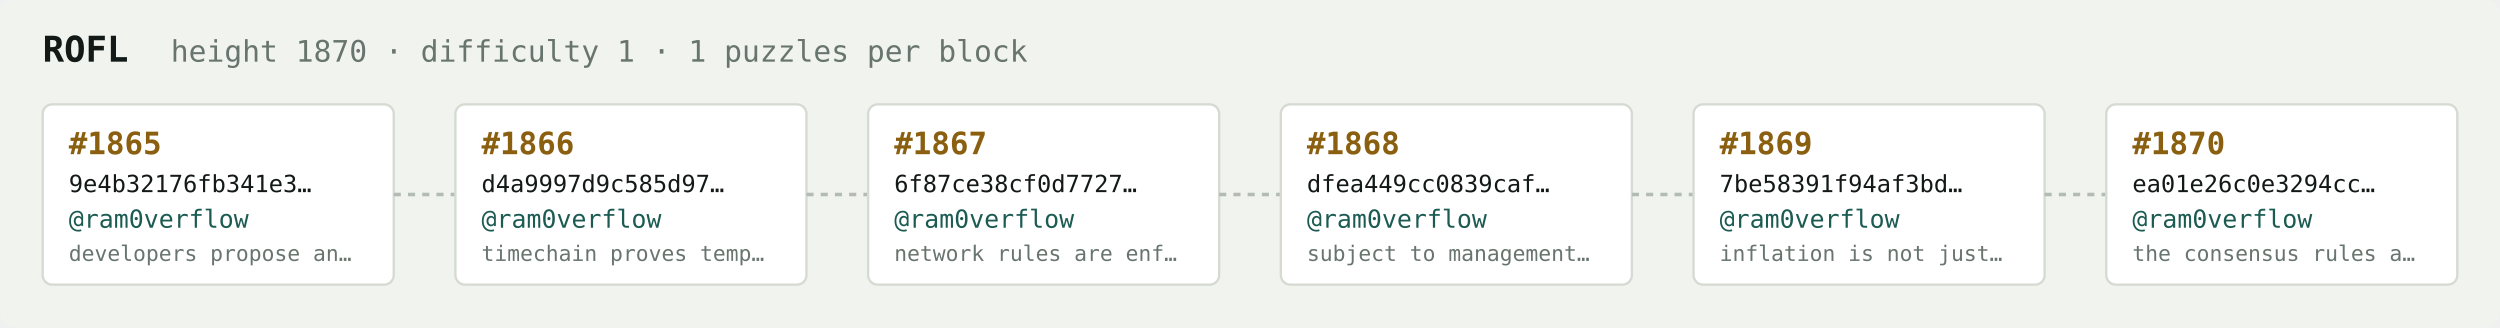
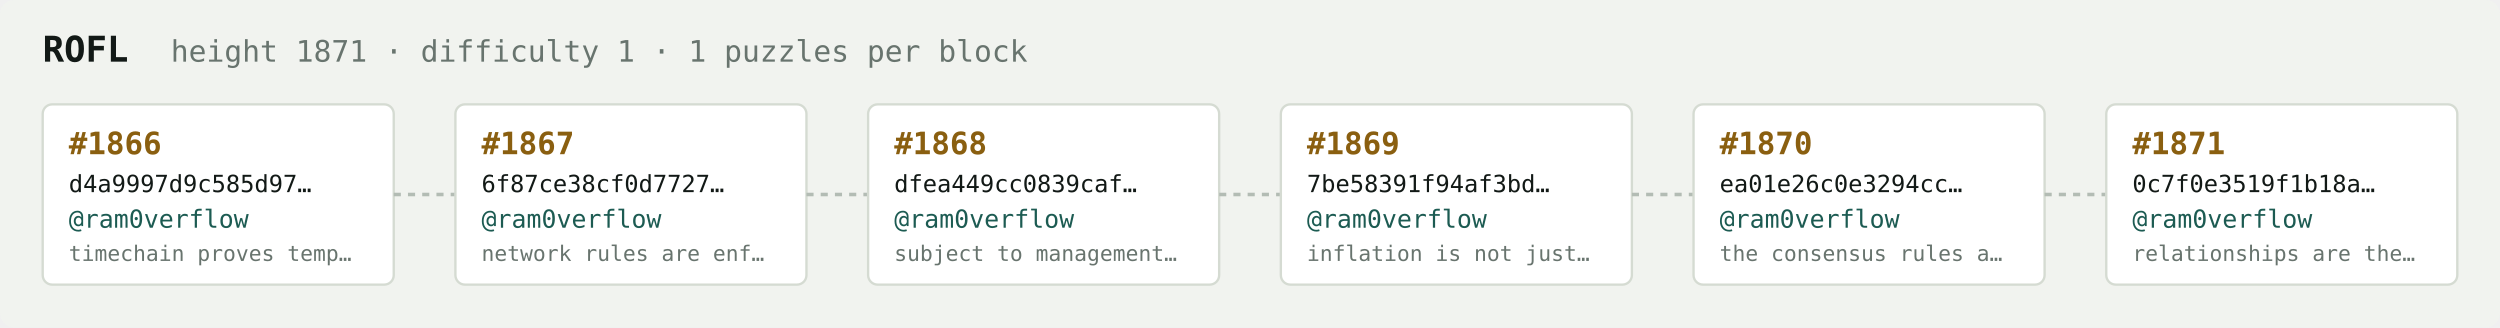
<svg xmlns="http://www.w3.org/2000/svg" width="1054" height="138" viewBox="0 0 1054 138" font-family="ui-monospace,SFMono-Regular,Menlo,monospace">
  <rect fill="#f1f3ef" width="1054" height="138" rx="6" />
  <text x="18" y="26" fill="#121916" font-size="15" font-weight="700">ROFL</text>
-   <text x="72" y="26" fill="#68746e" font-size="12.5">height 1870 · difficulty 1 · 1 puzzles per block</text>
+   <text x="72" y="26" fill="#68746e" font-size="12.5">height 1871 · difficulty 1 · 1 puzzles per block</text>
  <rect x="18" y="44" width="148" height="76" rx="4" fill="#ffffff" stroke="#d5dbd2" stroke-width="1" />
-   <text x="29" y="65" fill="#8a5f10" font-size="13" font-weight="700">#1865</text>
-   <text x="29" y="81" fill="#121916" font-size="10">9e4b32176fb341e3…</text>
+   <text x="29" y="65" fill="#8a5f10" font-size="13" font-weight="700">#1866</text>
+   <text x="29" y="81" fill="#121916" font-size="10">d4a9997d9c585d97…</text>
  <text x="29" y="96" fill="#1c5b52" font-size="10.5">@ram0verflow</text>
-   <text x="29" y="110" fill="#68746e" font-size="9">developers propose an…</text>
+   <text x="29" y="110" fill="#68746e" font-size="9">timechain proves temp…</text>
  <line x1="166" y1="82.0" x2="192" y2="82.0" stroke="#b3bcb4" stroke-width="1.5" stroke-dasharray="3 3" />
  <rect x="192" y="44" width="148" height="76" rx="4" fill="#ffffff" stroke="#d5dbd2" stroke-width="1" />
-   <text x="203" y="65" fill="#8a5f10" font-size="13" font-weight="700">#1866</text>
-   <text x="203" y="81" fill="#121916" font-size="10">d4a9997d9c585d97…</text>
+   <text x="203" y="65" fill="#8a5f10" font-size="13" font-weight="700">#1867</text>
+   <text x="203" y="81" fill="#121916" font-size="10">6f87ce38cf0d7727…</text>
  <text x="203" y="96" fill="#1c5b52" font-size="10.5">@ram0verflow</text>
-   <text x="203" y="110" fill="#68746e" font-size="9">timechain proves temp…</text>
+   <text x="203" y="110" fill="#68746e" font-size="9">network rules are enf…</text>
  <line x1="340" y1="82.0" x2="366" y2="82.0" stroke="#b3bcb4" stroke-width="1.5" stroke-dasharray="3 3" />
  <rect x="366" y="44" width="148" height="76" rx="4" fill="#ffffff" stroke="#d5dbd2" stroke-width="1" />
-   <text x="377" y="65" fill="#8a5f10" font-size="13" font-weight="700">#1867</text>
-   <text x="377" y="81" fill="#121916" font-size="10">6f87ce38cf0d7727…</text>
+   <text x="377" y="65" fill="#8a5f10" font-size="13" font-weight="700">#1868</text>
+   <text x="377" y="81" fill="#121916" font-size="10">dfea449cc0839caf…</text>
  <text x="377" y="96" fill="#1c5b52" font-size="10.5">@ram0verflow</text>
-   <text x="377" y="110" fill="#68746e" font-size="9">network rules are enf…</text>
+   <text x="377" y="110" fill="#68746e" font-size="9">subject to management…</text>
  <line x1="514" y1="82.0" x2="540" y2="82.0" stroke="#b3bcb4" stroke-width="1.5" stroke-dasharray="3 3" />
  <rect x="540" y="44" width="148" height="76" rx="4" fill="#ffffff" stroke="#d5dbd2" stroke-width="1" />
-   <text x="551" y="65" fill="#8a5f10" font-size="13" font-weight="700">#1868</text>
-   <text x="551" y="81" fill="#121916" font-size="10">dfea449cc0839caf…</text>
+   <text x="551" y="65" fill="#8a5f10" font-size="13" font-weight="700">#1869</text>
+   <text x="551" y="81" fill="#121916" font-size="10">7be58391f94af3bd…</text>
  <text x="551" y="96" fill="#1c5b52" font-size="10.5">@ram0verflow</text>
-   <text x="551" y="110" fill="#68746e" font-size="9">subject to management…</text>
+   <text x="551" y="110" fill="#68746e" font-size="9">inflation is not just…</text>
  <line x1="688" y1="82.0" x2="714" y2="82.0" stroke="#b3bcb4" stroke-width="1.5" stroke-dasharray="3 3" />
  <rect x="714" y="44" width="148" height="76" rx="4" fill="#ffffff" stroke="#d5dbd2" stroke-width="1" />
-   <text x="725" y="65" fill="#8a5f10" font-size="13" font-weight="700">#1869</text>
-   <text x="725" y="81" fill="#121916" font-size="10">7be58391f94af3bd…</text>
+   <text x="725" y="65" fill="#8a5f10" font-size="13" font-weight="700">#1870</text>
+   <text x="725" y="81" fill="#121916" font-size="10">ea01e26c0e3294cc…</text>
  <text x="725" y="96" fill="#1c5b52" font-size="10.5">@ram0verflow</text>
-   <text x="725" y="110" fill="#68746e" font-size="9">inflation is not just…</text>
+   <text x="725" y="110" fill="#68746e" font-size="9">the consensus rules a…</text>
  <line x1="862" y1="82.0" x2="888" y2="82.0" stroke="#b3bcb4" stroke-width="1.5" stroke-dasharray="3 3" />
  <rect x="888" y="44" width="148" height="76" rx="4" fill="#ffffff" stroke="#d5dbd2" stroke-width="1" />
-   <text x="899" y="65" fill="#8a5f10" font-size="13" font-weight="700">#1870</text>
-   <text x="899" y="81" fill="#121916" font-size="10">ea01e26c0e3294cc…</text>
+   <text x="899" y="65" fill="#8a5f10" font-size="13" font-weight="700">#1871</text>
+   <text x="899" y="81" fill="#121916" font-size="10">0c7f0e3519f1b18a…</text>
  <text x="899" y="96" fill="#1c5b52" font-size="10.5">@ram0verflow</text>
-   <text x="899" y="110" fill="#68746e" font-size="9">the consensus rules a…</text>
+   <text x="899" y="110" fill="#68746e" font-size="9">relationships are the…</text>
</svg>
